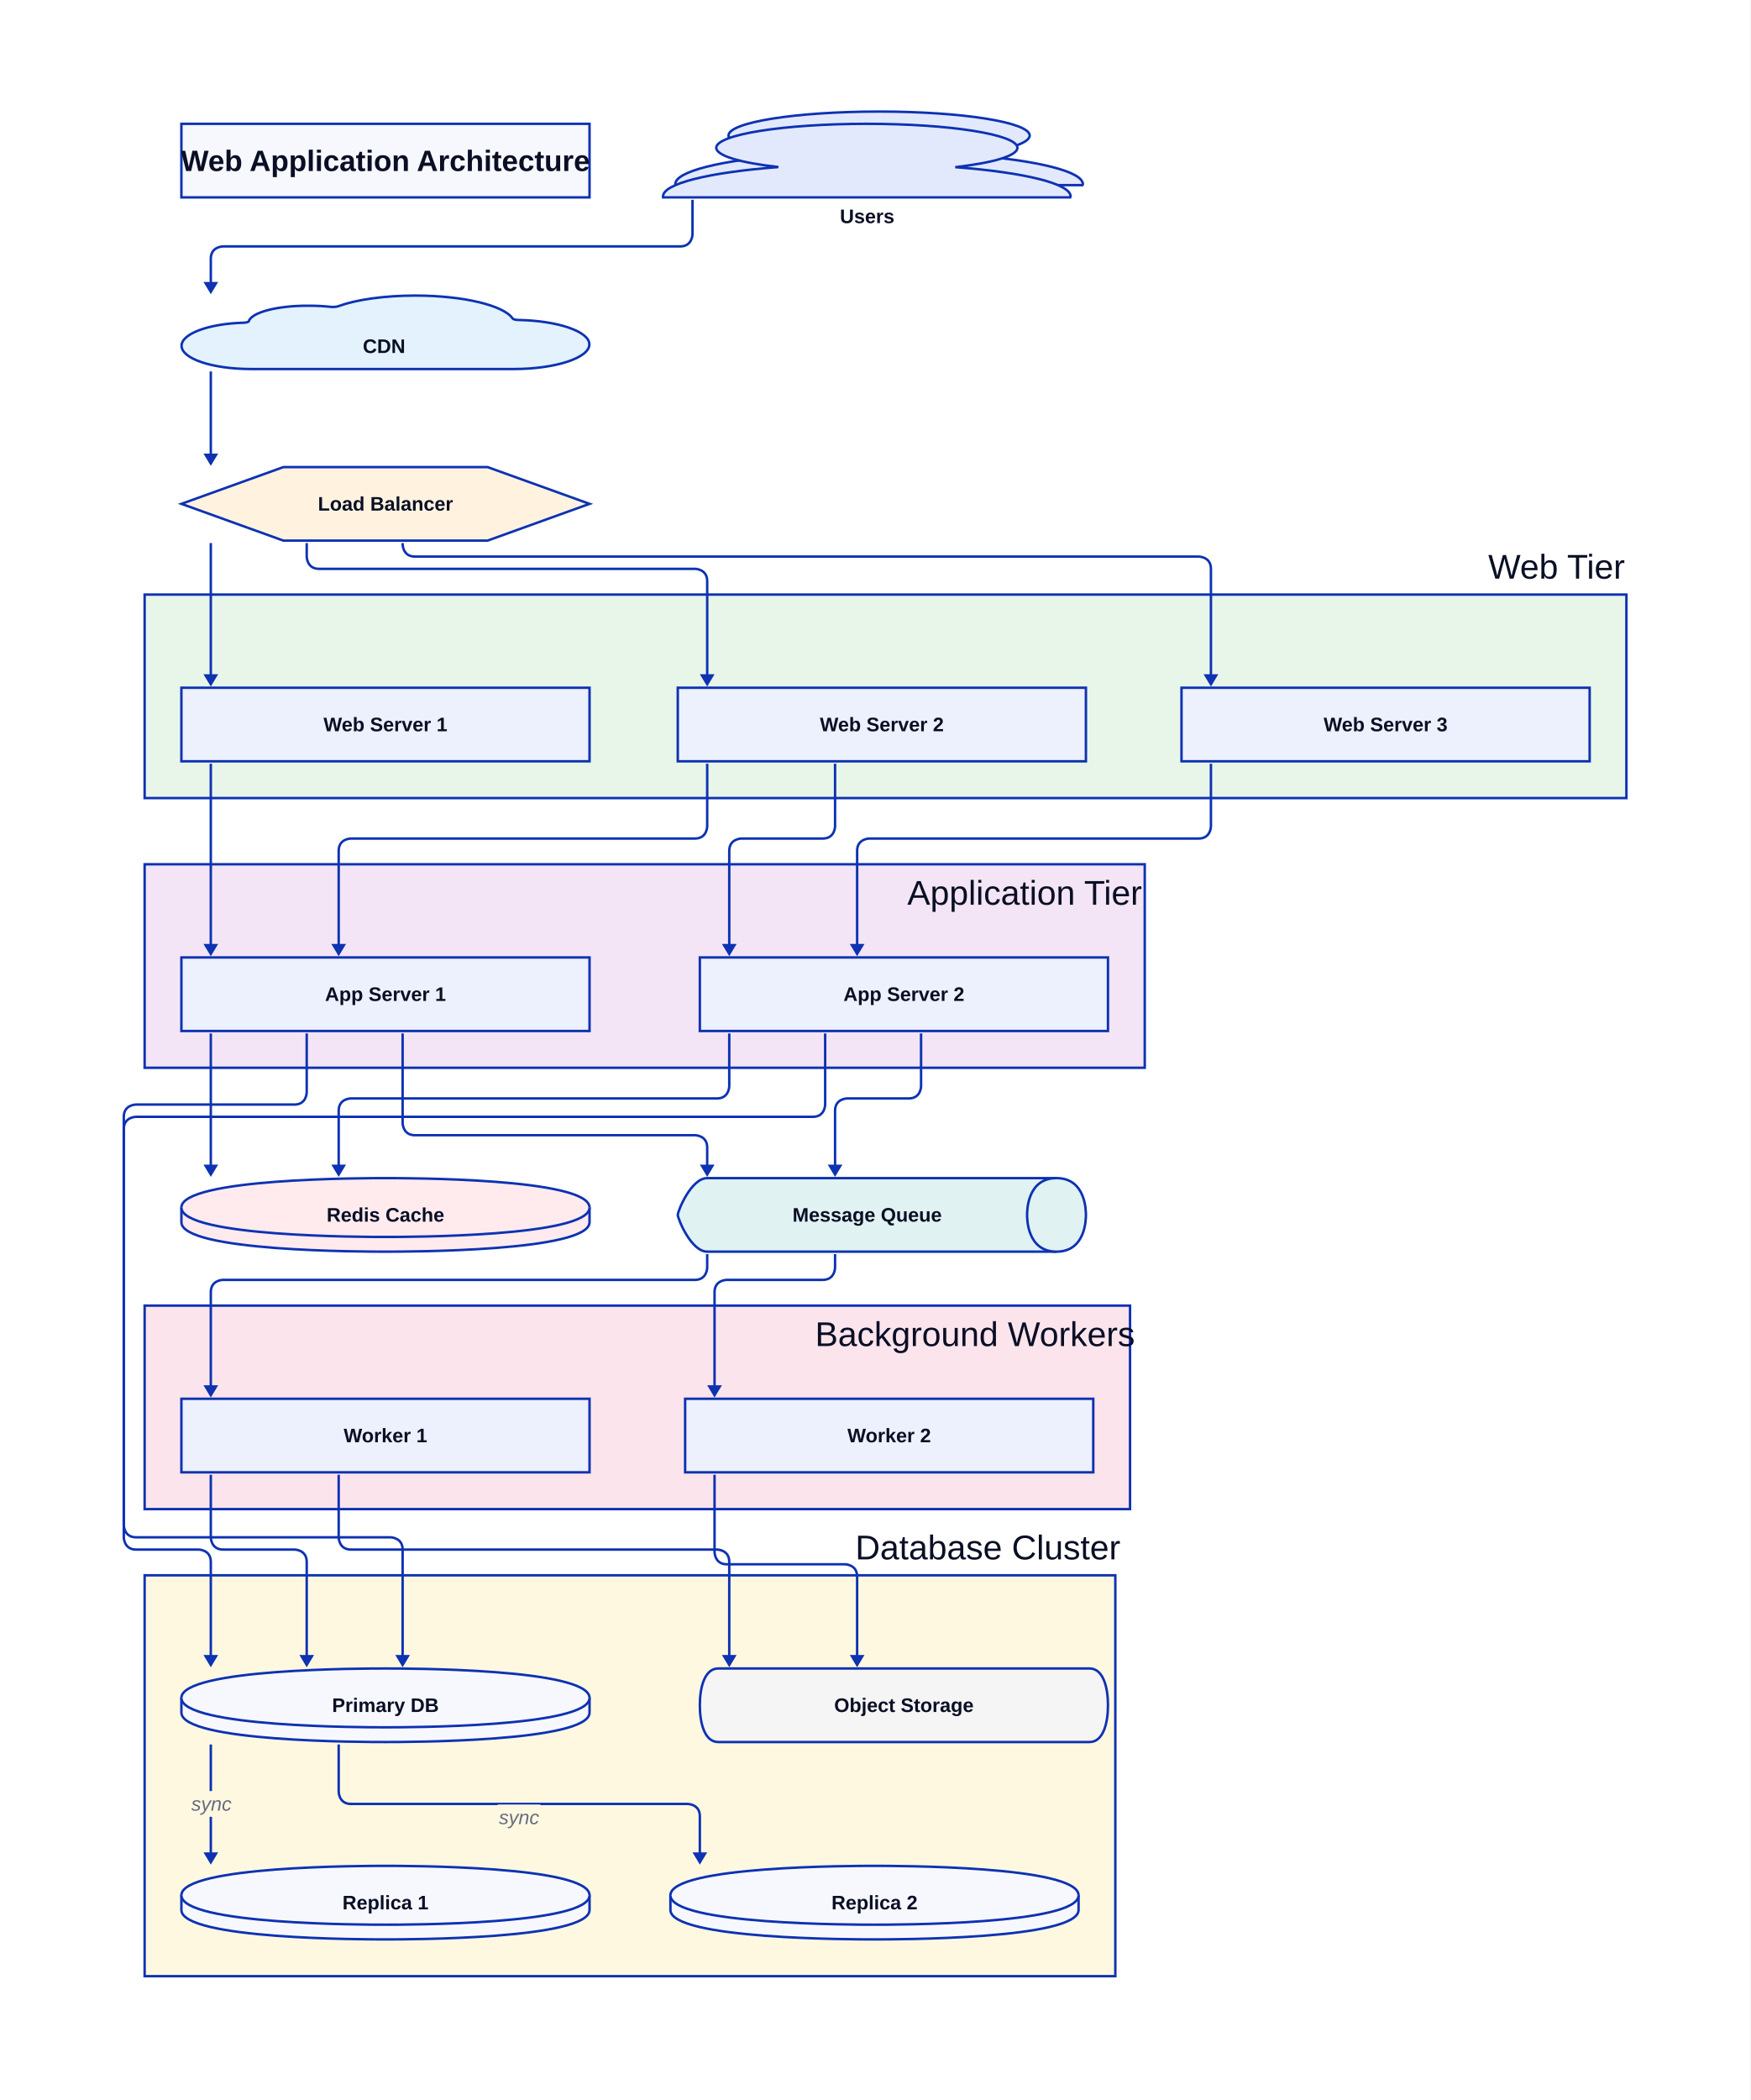
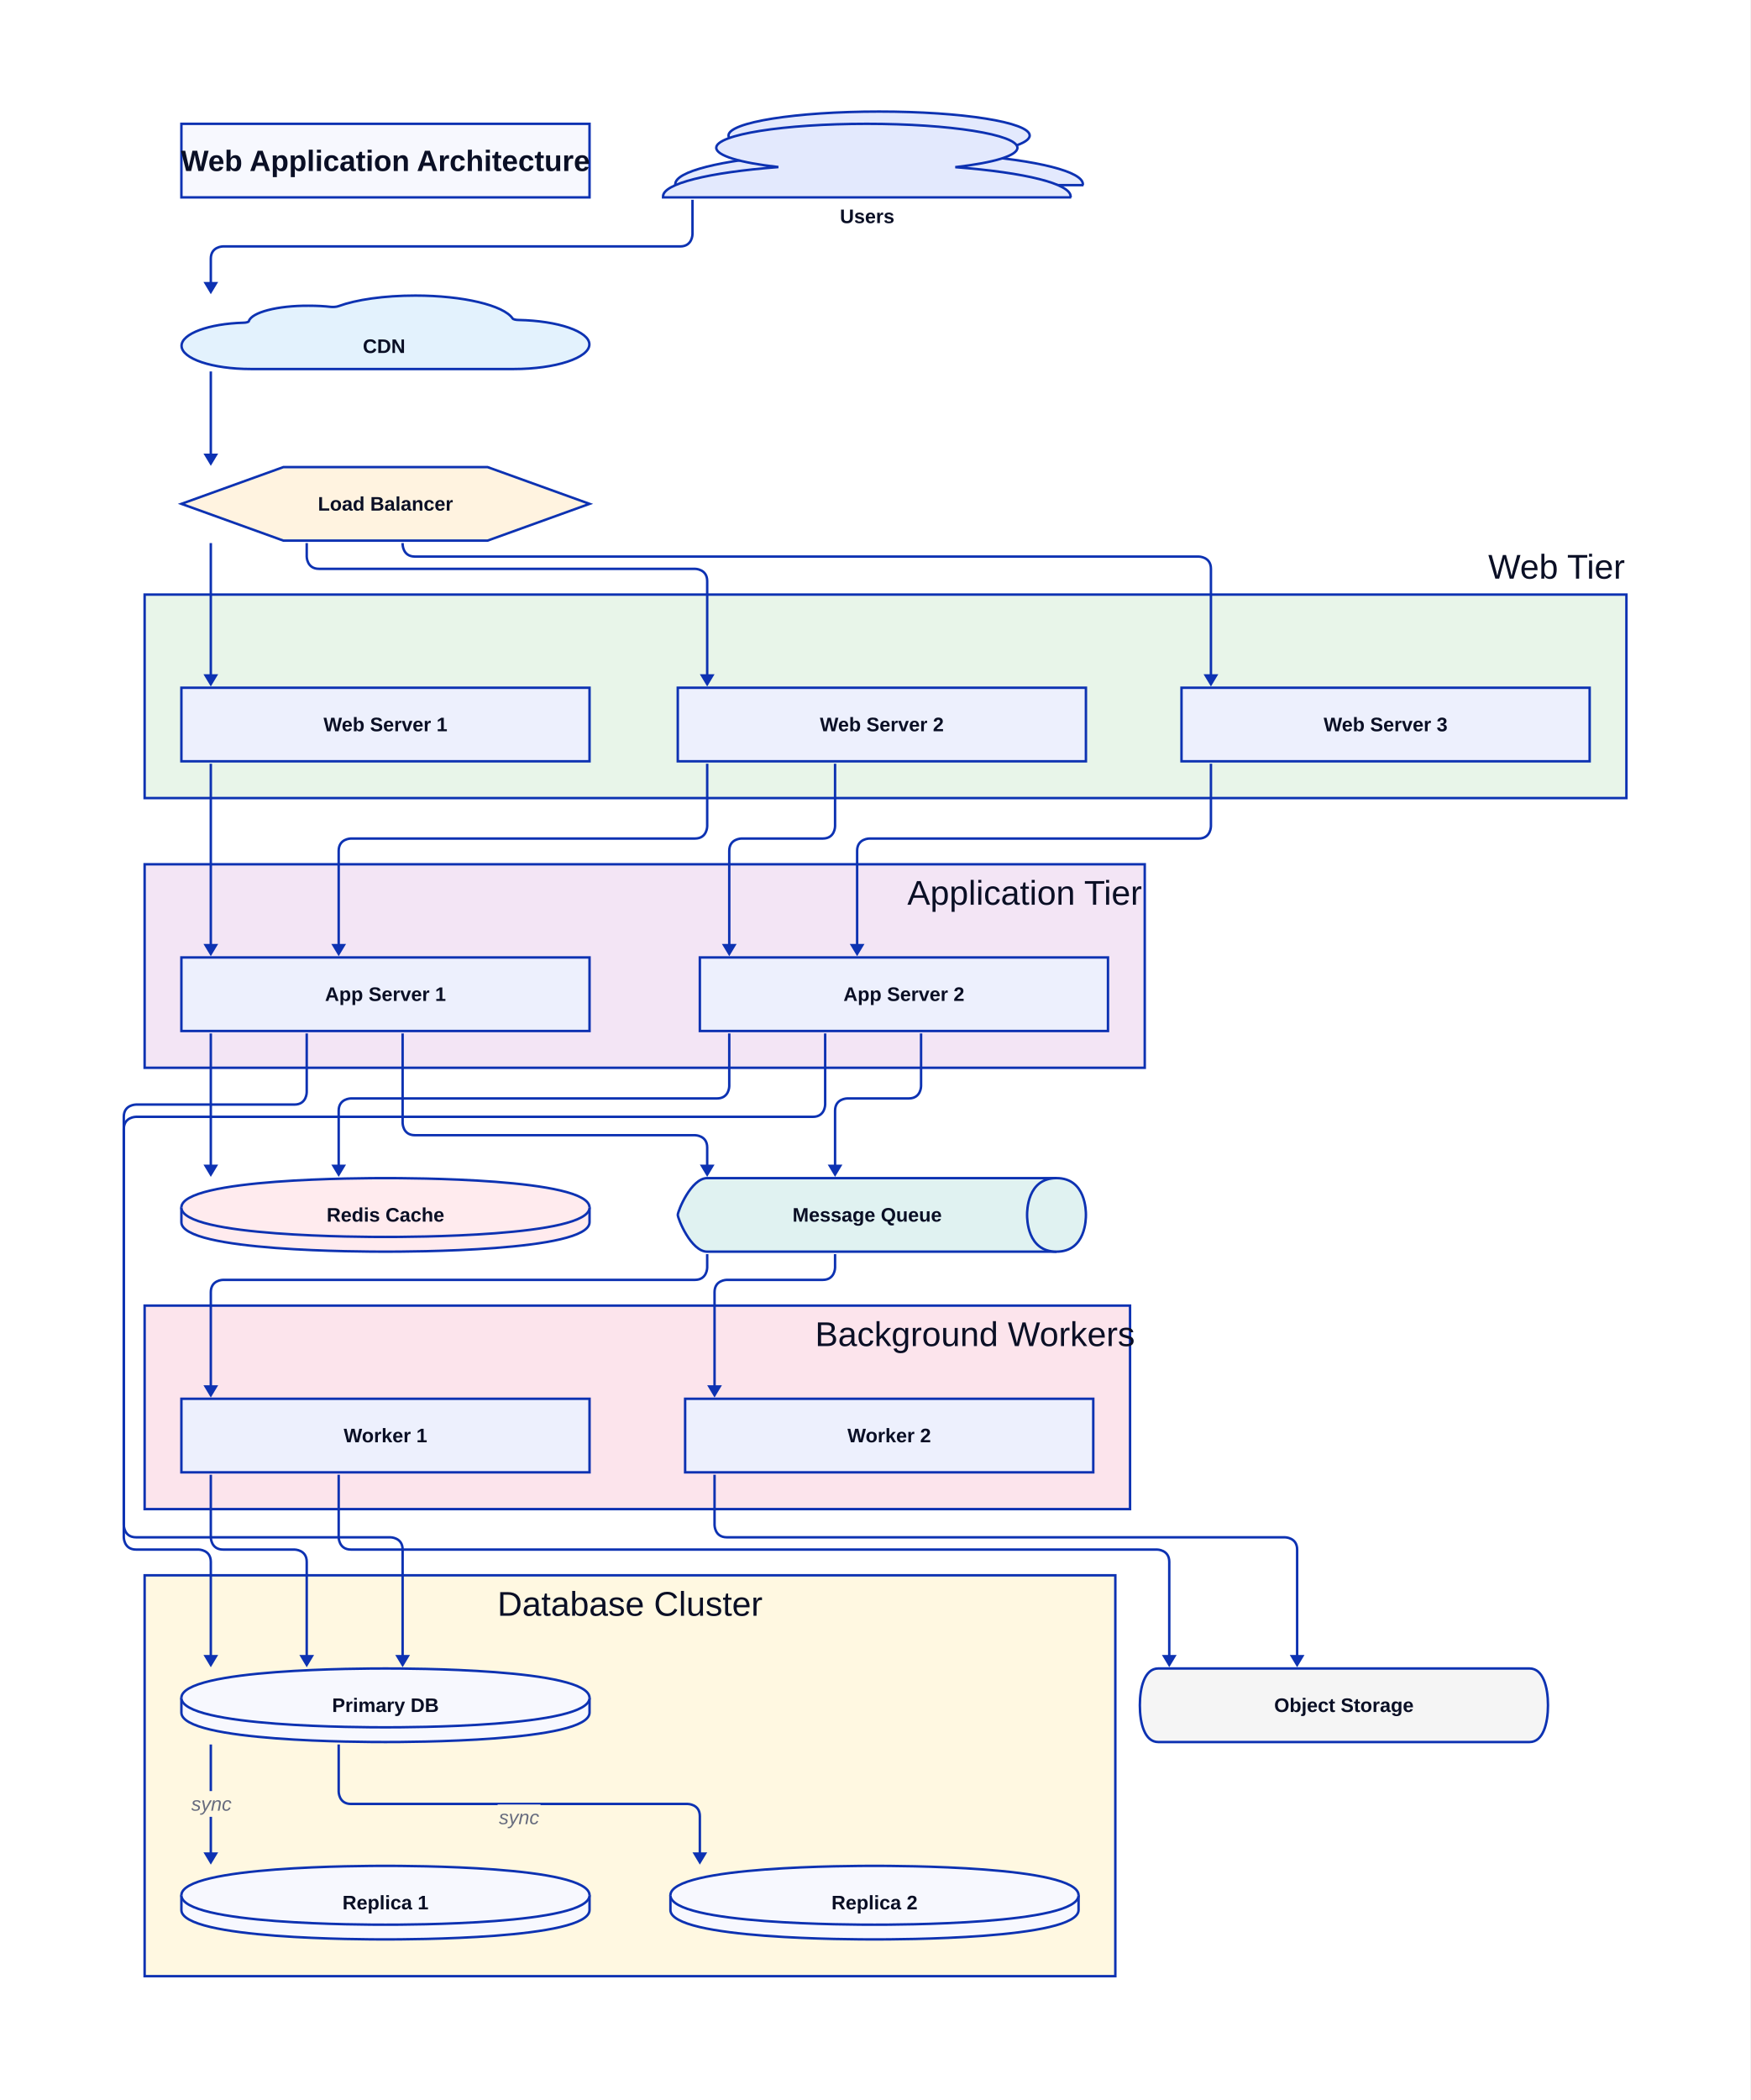
<svg xmlns="http://www.w3.org/2000/svg" width="1428" height="1713" viewBox="-148 -101 1428 1713" data-d2-version="0.2.0" class="d2-327844436 d2-svg">
  <defs>
    <mask id="edge-label-mask" maskUnits="userSpaceOnUse" x="-148" y="-101" width="1428" height="1713">
      <rect x="-148" y="-101" width="1428" height="1713" fill="white" />
      <rect x="7" y="1360" width="35" height="21" fill="black" />
      <rect x="258" y="1371" width="35" height="21" fill="black" />
    </mask>
    <marker id="mk-161592640" markerWidth="10" markerHeight="12" refX="7" refY="6" viewBox="0 0 10 12" orient="auto" markerUnits="userSpaceOnUse">
      <polygon points="0,0 10,6 0,12" fill="#0D32B2" stroke-width="2" />
    </marker>
  </defs>
  <rect x="-148" y="-101" width="1428" height="1713" rx="0" fill="#FFFFFF" stroke-width="0" />
  <g id="base-layer">
    <rect x="-30" y="384" width="1209" height="166" fill="#e8f5e9" stroke="#0D32B2" stroke-width="2" rx="0" ry="0" />
    <rect x="-30" y="604" width="816" height="166" fill="#f3e5f5" stroke="#0D32B2" stroke-width="2" rx="0" ry="0" />
    <rect x="-30" y="1184" width="792" height="327" fill="#fff8e1" stroke="#0D32B2" stroke-width="2" rx="0" ry="0" />
    <rect x="-30" y="964" width="804" height="166" fill="#fce4ec" stroke="#0D32B2" stroke-width="2" rx="0" ry="0" />
    <rect x="0" y="0" width="333" height="60" fill="#F7F8FE" stroke="#0D32B2" stroke-width="2" rx="0" ry="0" />
    <path d="M 736 50 H 403 v -0.853 c 0 -10.233 36.567 -19.457 94.098 -23.876 C 465.407 21.705 446.392 15.891 446.392 9.535 C 446.392 -1.24 501.486 -10 569.256 -10 c 67.77 0 122.864 8.76 122.864 19.535 c 0 6.357 -18.527 12.093 -50.706 15.814 c 57.531 4.419 94.098 13.643 94.098 23.876 v 0.775 Z" fill="#E3E9FD" stroke="#0D32B2" stroke-width="2" />
    <path d="M 726 60 H 393 v -0.853 c 0 -10.233 36.567 -19.457 94.098 -23.876 C 455.407 31.705 436.392 25.891 436.392 19.535 C 436.392 8.76 491.486 0 559.256 0 c 67.77 0 122.864 8.76 122.864 19.535 c 0 6.357 -18.527 12.093 -50.706 15.814 c 57.531 4.419 94.098 13.643 94.098 23.876 v 0.775 Z" fill="#E3E9FD" stroke="#0D32B2" stroke-width="2" />
    <path d="M 55.034 160.975 C 55.034 161.613 52.816 162.25 50.598 162.25 C 22.315 163.046 0.133 171.173 0.133 181.052 C 0.133 191.568 25.088 200.013 56.698 200.013 H 271.311 C 305.139 200.013 332.867 190.93 332.867 179.936 C 332.867 169.42 307.357 160.656 275.193 160.019 C 272.975 160.019 270.757 159.541 270.202 158.744 C 262.993 148.069 229.719 140.102 190.901 140.102 C 165.391 140.102 142.654 143.448 128.236 148.706 C 126.572 149.344 123.8 149.503 122.136 149.344 C 116.59 148.706 110.491 148.388 103.836 148.388 C 78.326 148.228 57.252 153.805 55.034 160.975 Z" fill="#e3f2fd" stroke="#0D32B2" stroke-width="2" />
    <path d="M 83.25 280 L 249.75 280 L 333 310 L 249.75 340 L 83.25 340 L 0 310 Z" fill="#fff3e0" stroke="#0D32B2" stroke-width="2" />
    <path d="M 0 884 C 0 860 149.85 860 166.5 860 C 183.15 860 333 860 333 884 L 333 896 C 333 920 183.15 920 166.5 920 C 149.85 920 0 920 0 896 L 0 884 Z" fill="#ffebee" stroke="#0D32B2" stroke-width="2" />
    <path d="M 0 884 C 0 908 149.85 908 166.5 908 C 183.15 908 333 908 333 884" fill="#ffebee" stroke="#0D32B2" stroke-width="2" />
    <path d="M 429 860 L 714 860 C 738 860 738 887 738 890 C 738 893 738 920 714 920 L 429 920 C 415.8 920 405 893 405 890 C 405 887 415.8 860 429 860 Z" fill="#e0f2f1" stroke="#0D32B2" stroke-width="2" />
    <path d="M 714 860 C 690 860 690 887 690 890 C 690 893 690 920 714 920" fill="#e0f2f1" stroke="#0D32B2" stroke-width="2" />
-     <path d="M 438 1260 L 741 1260 C 751.95 1260 756 1275 756 1290 C 756 1305 751.95 1320 741 1320 L 438 1320 C 427.05 1320 423 1305 423 1290 C 423 1275 427.05 1260 438 1260 Z" fill="#f5f5f5" stroke="#0D32B2" stroke-width="2" />
+     <path d="M 797 1260 L 1100 1260 C 1110.95 1260 1115 1275 1115 1290 C 1115 1305 1110.95 1320 1100 1320 L 797 1320 C 786.05 1320 782 1305 782 1290 C 782 1275 786.05 1260 797 1260 Z" fill="#f5f5f5" stroke="#0D32B2" stroke-width="2" />
    <rect x="0" y="460" width="333" height="60" fill="#EDF0FD" stroke="#0D32B2" stroke-width="2" rx="0" ry="0" />
    <rect x="405" y="460" width="333" height="60" fill="#EDF0FD" stroke="#0D32B2" stroke-width="2" rx="0" ry="0" />
    <rect x="816" y="460" width="333" height="60" fill="#EDF0FD" stroke="#0D32B2" stroke-width="2" rx="0" ry="0" />
    <rect x="0" y="680" width="333" height="60" fill="#EDF0FD" stroke="#0D32B2" stroke-width="2" rx="0" ry="0" />
    <rect x="423" y="680" width="333" height="60" fill="#EDF0FD" stroke="#0D32B2" stroke-width="2" rx="0" ry="0" />
    <path d="M 0 1284 C 0 1260 149.85 1260 166.5 1260 C 183.15 1260 333 1260 333 1284 L 333 1296 C 333 1320 183.15 1320 166.5 1320 C 149.85 1320 0 1320 0 1296 L 0 1284 Z" fill="#F7F8FE" stroke="#0D32B2" stroke-width="2" />
    <path d="M 0 1284 C 0 1308 149.85 1308 166.5 1308 C 183.15 1308 333 1308 333 1284" fill="#F7F8FE" stroke="#0D32B2" stroke-width="2" />
    <path d="M 0 1445 C 0 1421 149.85 1421 166.5 1421 C 183.15 1421 333 1421 333 1445 L 333 1457 C 333 1481 183.15 1481 166.5 1481 C 149.85 1481 0 1481 0 1457 L 0 1445 Z" fill="#F7F8FE" stroke="#0D32B2" stroke-width="2" />
    <path d="M 0 1445 C 0 1469 149.85 1469 166.5 1469 C 183.15 1469 333 1469 333 1445" fill="#F7F8FE" stroke="#0D32B2" stroke-width="2" />
    <path d="M 399 1445 C 399 1421 548.85 1421 565.5 1421 C 582.15 1421 732 1421 732 1445 L 732 1457 C 732 1481 582.15 1481 565.5 1481 C 548.85 1481 399 1481 399 1457 L 399 1445 Z" fill="#F7F8FE" stroke="#0D32B2" stroke-width="2" />
    <path d="M 399 1445 C 399 1469 548.85 1469 565.5 1469 C 582.15 1469 732 1469 732 1445" fill="#F7F8FE" stroke="#0D32B2" stroke-width="2" />
    <rect x="0" y="1040" width="333" height="60" fill="#EDF0FD" stroke="#0D32B2" stroke-width="2" rx="0" ry="0" />
    <rect x="411" y="1040" width="333" height="60" fill="#EDF0FD" stroke="#0D32B2" stroke-width="2" rx="0" ry="0" />
    <path d="M 24 1322 L 24 1417" fill="none" stroke="#0D32B2" stroke-width="2" marker-end="url(#mk-161592640)" mask="url(#edge-label-mask)" />
    <text x="24.5" y="1376" text-anchor="middle" dominant-baseline="alphabetic" font-family="Arial, sans-serif" font-size="16" style="fill: #676C7E; font-style: italic">sync</text>
    <path d="M 128.333 1322 L 128.333 1360.5 S 128.333 1370.5 138.333 1370.5 L 413 1370.5 S 423 1370.5 423 1380.5 L 423 1417" fill="none" stroke="#0D32B2" stroke-width="2" marker-end="url(#mk-161592640)" mask="url(#edge-label-mask)" />
    <text x="275.5" y="1387" text-anchor="middle" dominant-baseline="alphabetic" font-family="Arial, sans-serif" font-size="16" style="fill: #676C7E; font-style: italic">sync</text>
    <path d="M 417 62 L 417 90 S 417 100 407 100 L 34 100 S 24 100 24 110 L 24 136" fill="none" stroke="#0D32B2" stroke-width="2" marker-end="url(#mk-161592640)" mask="url(#edge-label-mask)" />
    <path d="M 24 202 L 24 276" fill="none" stroke="#0D32B2" stroke-width="2" marker-end="url(#mk-161592640)" mask="url(#edge-label-mask)" />
    <path d="M 24 342 L 24 456" fill="none" stroke="#0D32B2" stroke-width="2" marker-end="url(#mk-161592640)" mask="url(#edge-label-mask)" />
    <path d="M 102.25 342 L 102.25 353 S 102.25 363 112.25 363 L 419 363 S 429 363 429 373 L 429 456" fill="none" stroke="#0D32B2" stroke-width="2" marker-end="url(#mk-161592640)" mask="url(#edge-label-mask)" />
    <path d="M 180.5 342 L 180.5 343 S 180.5 353 190.5 353 L 830 353 S 840 353 840 363 L 840 456" fill="none" stroke="#0D32B2" stroke-width="2" marker-end="url(#mk-161592640)" mask="url(#edge-label-mask)" />
    <path d="M 24 522 L 24 676" fill="none" stroke="#0D32B2" stroke-width="2" marker-end="url(#mk-161592640)" mask="url(#edge-label-mask)" />
    <path d="M 429 522 L 429 573 S 429 583 419 583 L 138.333 583 S 128.333 583 128.333 593 L 128.333 676" fill="none" stroke="#0D32B2" stroke-width="2" marker-end="url(#mk-161592640)" mask="url(#edge-label-mask)" />
    <path d="M 533.333 522 L 533.333 573 S 533.333 583 523.333 583 L 457 583 S 447 583 447 593 L 447 676" fill="none" stroke="#0D32B2" stroke-width="2" marker-end="url(#mk-161592640)" mask="url(#edge-label-mask)" />
    <path d="M 840 522 L 840 573 S 840 583 830 583 L 561.333 583 S 551.333 583 551.333 593 L 551.333 676" fill="none" stroke="#0D32B2" stroke-width="2" marker-end="url(#mk-161592640)" mask="url(#edge-label-mask)" />
    <path d="M 24 742 L 24 856" fill="none" stroke="#0D32B2" stroke-width="2" marker-end="url(#mk-161592640)" mask="url(#edge-label-mask)" />
    <path d="M 447 742 L 447 785 S 447 795 437 795 L 138.333 795 S 128.333 795 128.333 805 L 128.333 856" fill="none" stroke="#0D32B2" stroke-width="2" marker-end="url(#mk-161592640)" mask="url(#edge-label-mask)" />
    <path d="M 102.25 742 L 102.25 790 S 102.25 800 92.25 800 L -37 800 S -47 800 -47 810 L -47 1153 S -47 1163 -37 1163 L 14 1163 S 24 1163 24 1173 L 24 1256" fill="none" stroke="#0D32B2" stroke-width="2" marker-end="url(#mk-161592640)" mask="url(#edge-label-mask)" />
    <path d="M 525.25 742 L 525.25 800 S 525.25 810 515.25 810 L -37 810 S -47 810 -47 820 L -47 1143 S -47 1153 -37 1153 L 170.5 1153 S 180.5 1153 180.5 1163 L 180.5 1256" fill="none" stroke="#0D32B2" stroke-width="2" marker-end="url(#mk-161592640)" mask="url(#edge-label-mask)" />
    <path d="M 180.5 742 L 180.5 815 S 180.5 825 190.5 825 L 419 825 S 429 825 429 835 L 429 856" fill="none" stroke="#0D32B2" stroke-width="2" marker-end="url(#mk-161592640)" mask="url(#edge-label-mask)" />
    <path d="M 603.5 742 L 603.5 785 S 603.5 795 593.5 795 L 543.333 795 S 533.333 795 533.333 805 L 533.333 856" fill="none" stroke="#0D32B2" stroke-width="2" marker-end="url(#mk-161592640)" mask="url(#edge-label-mask)" />
    <path d="M 429 922 L 429 933 S 429 943 419 943 L 34 943 S 24 943 24 953 L 24 1036" fill="none" stroke="#0D32B2" stroke-width="2" marker-end="url(#mk-161592640)" mask="url(#edge-label-mask)" />
    <path d="M 533.333 922 L 533.333 933 S 533.333 943 523.333 943 L 445 943 S 435 943 435 953 L 435 1036" fill="none" stroke="#0D32B2" stroke-width="2" marker-end="url(#mk-161592640)" mask="url(#edge-label-mask)" />
-     <path d="M 128.333 1102 L 128.333 1153 S 128.333 1163 138.333 1163 L 437 1163 S 447 1163 447 1173 L 447 1256" fill="none" stroke="#0D32B2" stroke-width="2" marker-end="url(#mk-161592640)" mask="url(#edge-label-mask)" />
-     <path d="M 435 1102 L 435 1165 S 435 1175 445 1175 L 541.333 1175 S 551.333 1175 551.333 1185 L 551.333 1256" fill="none" stroke="#0D32B2" stroke-width="2" marker-end="url(#mk-161592640)" mask="url(#edge-label-mask)" />
+     <path d="M 128.333 1102 L 128.333 1153 S 128.333 1163 138.333 1163 L 796 1163 S 806 1163 806 1173 L 806 1256" fill="none" stroke="#0D32B2" stroke-width="2" marker-end="url(#mk-161592640)" mask="url(#edge-label-mask)" />
+     <path d="M 435 1102 L 435 1143 S 435 1153 445 1153 L 900.333 1153 S 910.333 1153 910.333 1163 L 910.333 1256" fill="none" stroke="#0D32B2" stroke-width="2" marker-end="url(#mk-161592640)" mask="url(#edge-label-mask)" />
    <path d="M 24 1102 L 24 1153 S 24 1163 34 1163 L 92.25 1163 S 102.25 1163 102.25 1173 L 102.25 1256" fill="none" stroke="#0D32B2" stroke-width="2" marker-end="url(#mk-161592640)" mask="url(#edge-label-mask)" />
    <text x="1122" y="371" text-anchor="middle" dominant-baseline="alphabetic" font-family="Arial, sans-serif" font-size="28" style="fill: #0A0F25">Web Tier</text>
    <text x="688" y="637" text-anchor="middle" dominant-baseline="alphabetic" font-family="Arial, sans-serif" font-size="28" style="fill: #0A0F25">Application Tier</text>
-     <text x="658" y="1171" text-anchor="middle" dominant-baseline="alphabetic" font-family="Arial, sans-serif" font-size="28" style="fill: #0A0F25">Database Cluster</text>
+     <text x="366" y="1217" text-anchor="middle" dominant-baseline="alphabetic" font-family="Arial, sans-serif" font-size="28" style="fill: #0A0F25">Database Cluster</text>
    <text x="647.5" y="997" text-anchor="middle" dominant-baseline="alphabetic" font-family="Arial, sans-serif" font-size="28" style="fill: #0A0F25">Background Workers</text>
    <text x="166.5" y="38.5" text-anchor="middle" dominant-baseline="alphabetic" font-family="Arial, sans-serif" font-size="24" style="fill: #0A0F25; font-weight: 700">Web Application Architecture</text>
    <text x="559.5" y="81" text-anchor="middle" dominant-baseline="alphabetic" font-family="Arial, sans-serif" font-size="16" style="fill: #0A0F25; font-weight: 700">Users</text>
    <text x="165.363" y="186.94" text-anchor="middle" dominant-baseline="alphabetic" font-family="Arial, sans-serif" font-size="16" style="fill: #0A0F25; font-weight: 700">CDN</text>
    <text x="166.5" y="315.5" text-anchor="middle" dominant-baseline="alphabetic" font-family="Arial, sans-serif" font-size="16" style="fill: #0A0F25; font-weight: 700">Load Balancer</text>
    <text x="166.5" y="895.5" text-anchor="middle" dominant-baseline="alphabetic" font-family="Arial, sans-serif" font-size="16" style="fill: #0A0F25; font-weight: 700">Redis Cache</text>
    <text x="559.5" y="895.5" text-anchor="middle" dominant-baseline="alphabetic" font-family="Arial, sans-serif" font-size="16" style="fill: #0A0F25; font-weight: 700">Message Queue</text>
-     <text x="589.5" y="1295.5" text-anchor="middle" dominant-baseline="alphabetic" font-family="Arial, sans-serif" font-size="16" style="fill: #0A0F25; font-weight: 700">Object Storage</text>
+     <text x="948.5" y="1295.5" text-anchor="middle" dominant-baseline="alphabetic" font-family="Arial, sans-serif" font-size="16" style="fill: #0A0F25; font-weight: 700">Object Storage</text>
    <text x="166.5" y="495.5" text-anchor="middle" dominant-baseline="alphabetic" font-family="Arial, sans-serif" font-size="16" style="fill: #0A0F25; font-weight: 700">Web Server 1</text>
    <text x="571.5" y="495.5" text-anchor="middle" dominant-baseline="alphabetic" font-family="Arial, sans-serif" font-size="16" style="fill: #0A0F25; font-weight: 700">Web Server 2</text>
    <text x="982.5" y="495.5" text-anchor="middle" dominant-baseline="alphabetic" font-family="Arial, sans-serif" font-size="16" style="fill: #0A0F25; font-weight: 700">Web Server 3</text>
    <text x="166.5" y="715.5" text-anchor="middle" dominant-baseline="alphabetic" font-family="Arial, sans-serif" font-size="16" style="fill: #0A0F25; font-weight: 700">App Server 1</text>
    <text x="589.5" y="715.5" text-anchor="middle" dominant-baseline="alphabetic" font-family="Arial, sans-serif" font-size="16" style="fill: #0A0F25; font-weight: 700">App Server 2</text>
    <text x="166.5" y="1295.5" text-anchor="middle" dominant-baseline="alphabetic" font-family="Arial, sans-serif" font-size="16" style="fill: #0A0F25; font-weight: 700">Primary DB</text>
    <text x="166.5" y="1456.5" text-anchor="middle" dominant-baseline="alphabetic" font-family="Arial, sans-serif" font-size="16" style="fill: #0A0F25; font-weight: 700">Replica 1</text>
    <text x="565.5" y="1456.5" text-anchor="middle" dominant-baseline="alphabetic" font-family="Arial, sans-serif" font-size="16" style="fill: #0A0F25; font-weight: 700">Replica 2</text>
    <text x="166.5" y="1075.5" text-anchor="middle" dominant-baseline="alphabetic" font-family="Arial, sans-serif" font-size="16" style="fill: #0A0F25; font-weight: 700">Worker 1</text>
    <text x="577.5" y="1075.5" text-anchor="middle" dominant-baseline="alphabetic" font-family="Arial, sans-serif" font-size="16" style="fill: #0A0F25; font-weight: 700">Worker 2</text>
  </g>
</svg>
